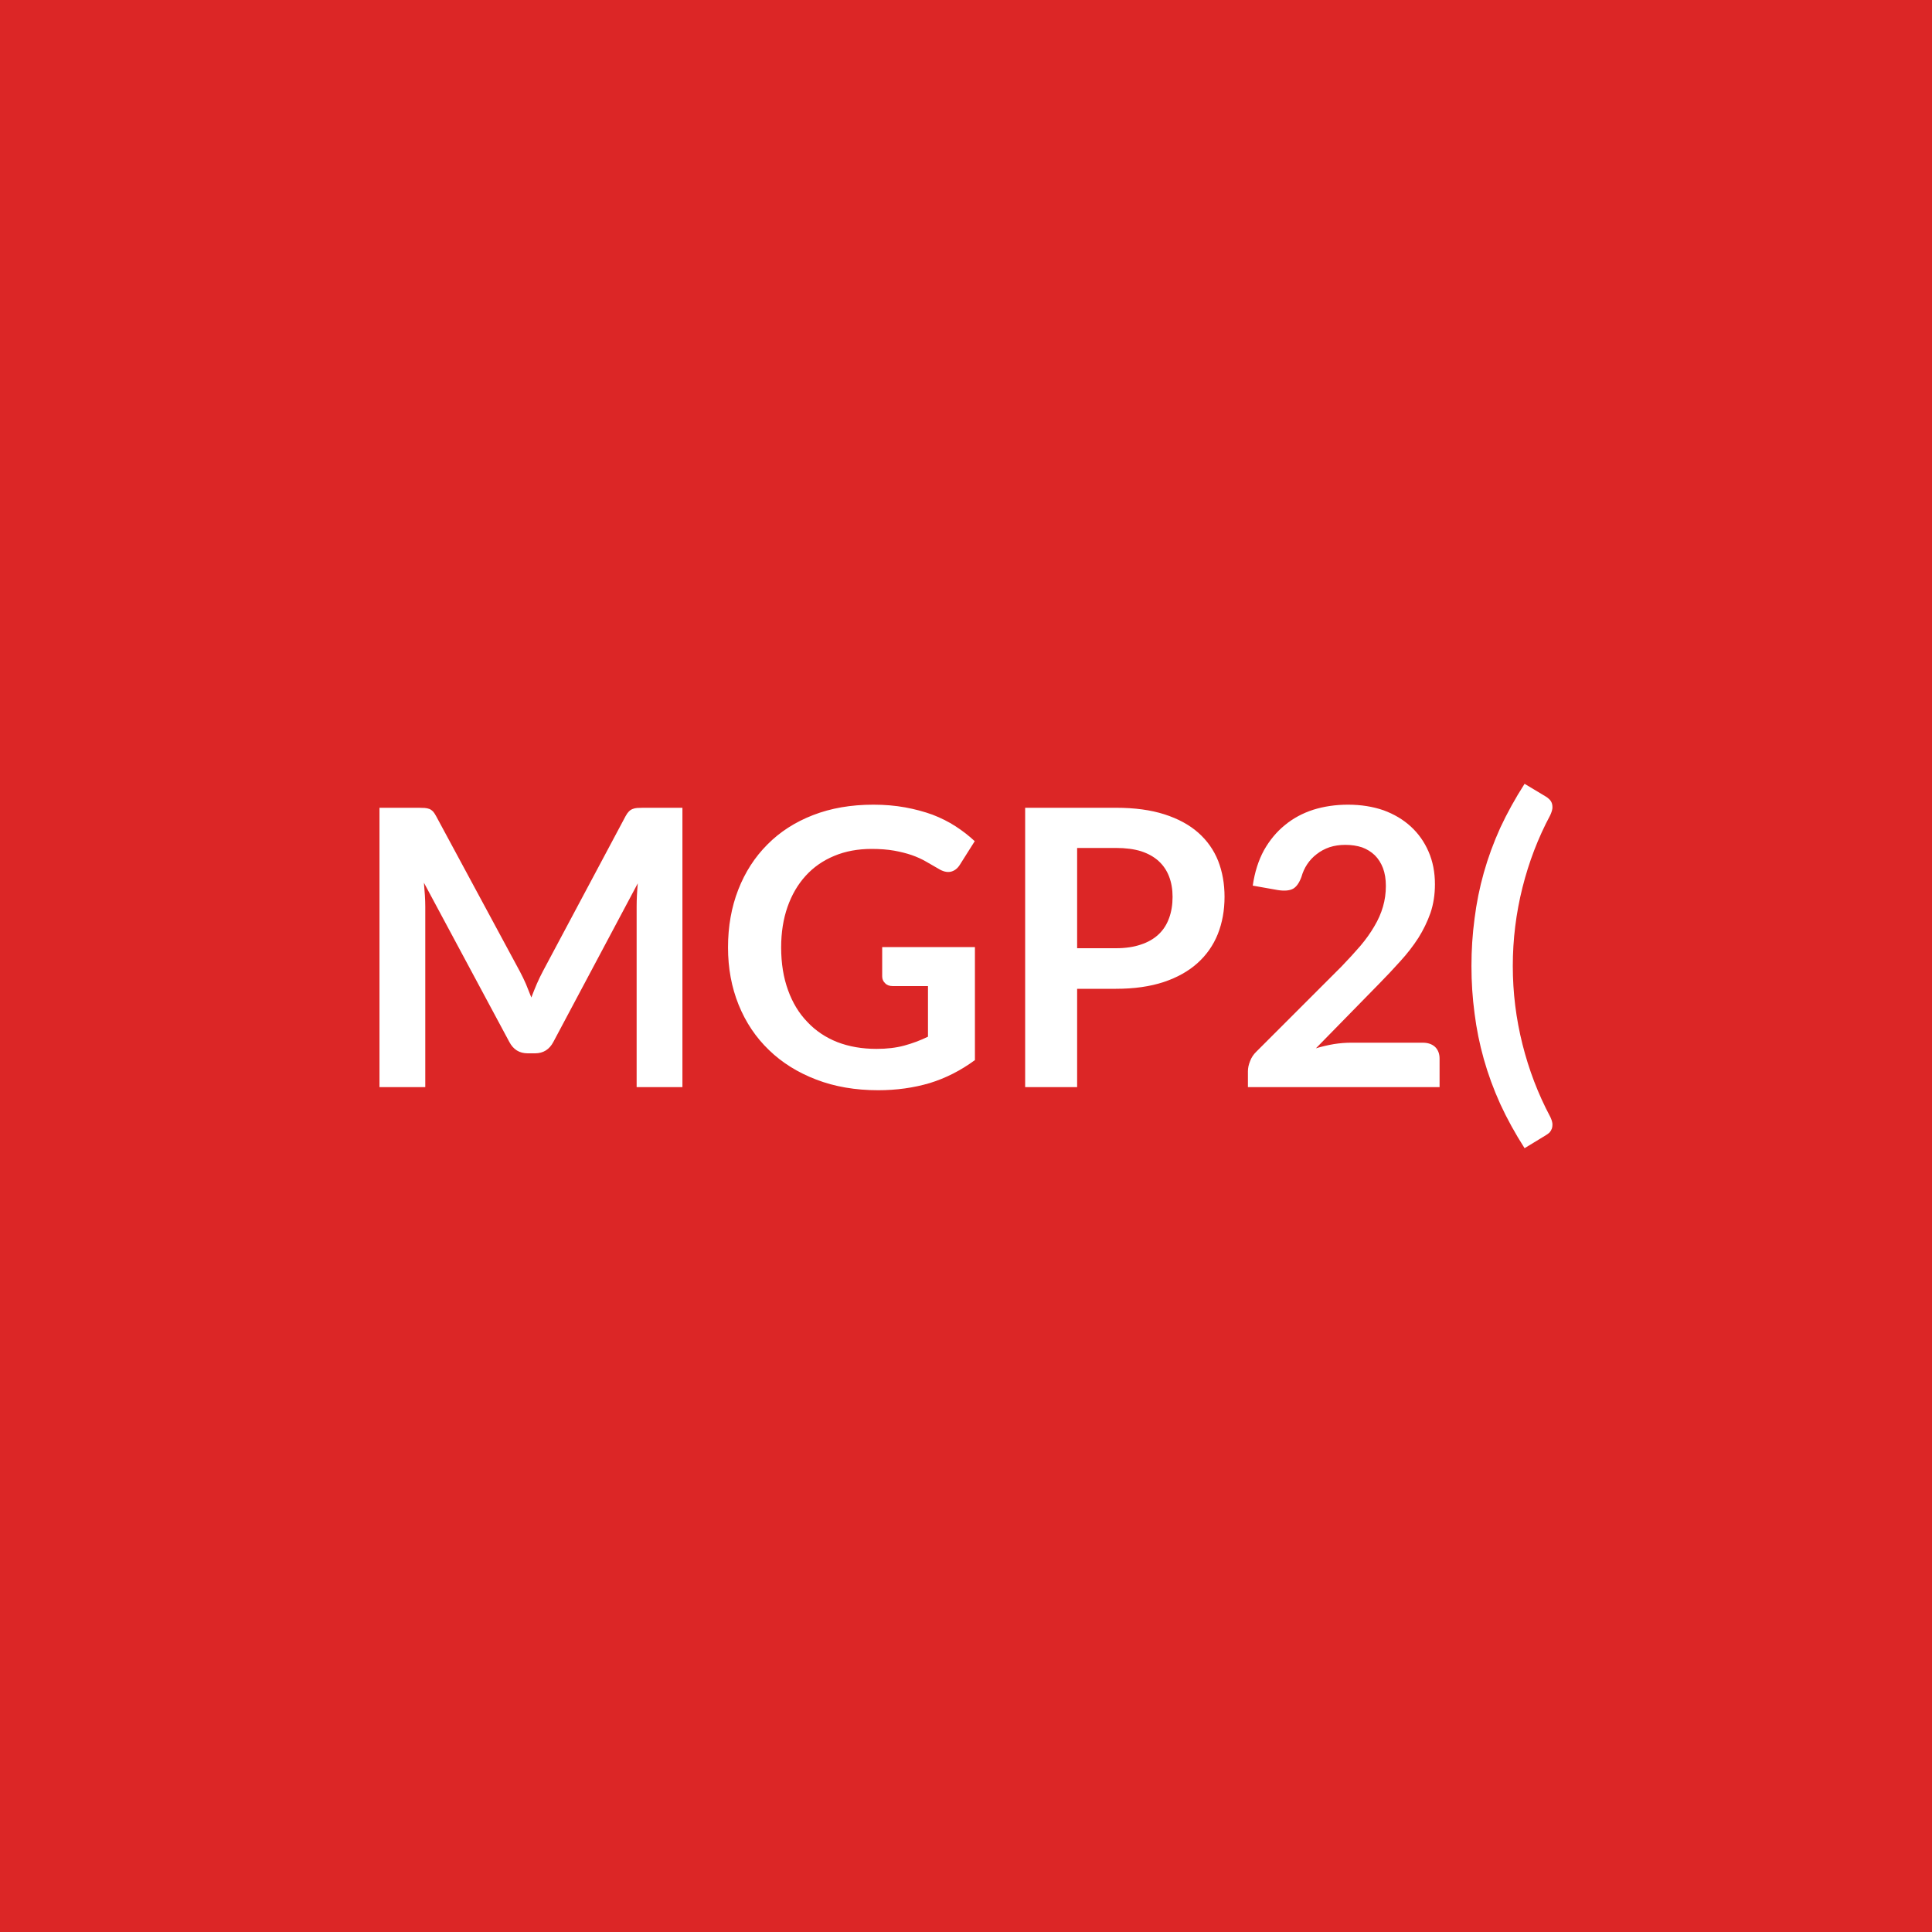
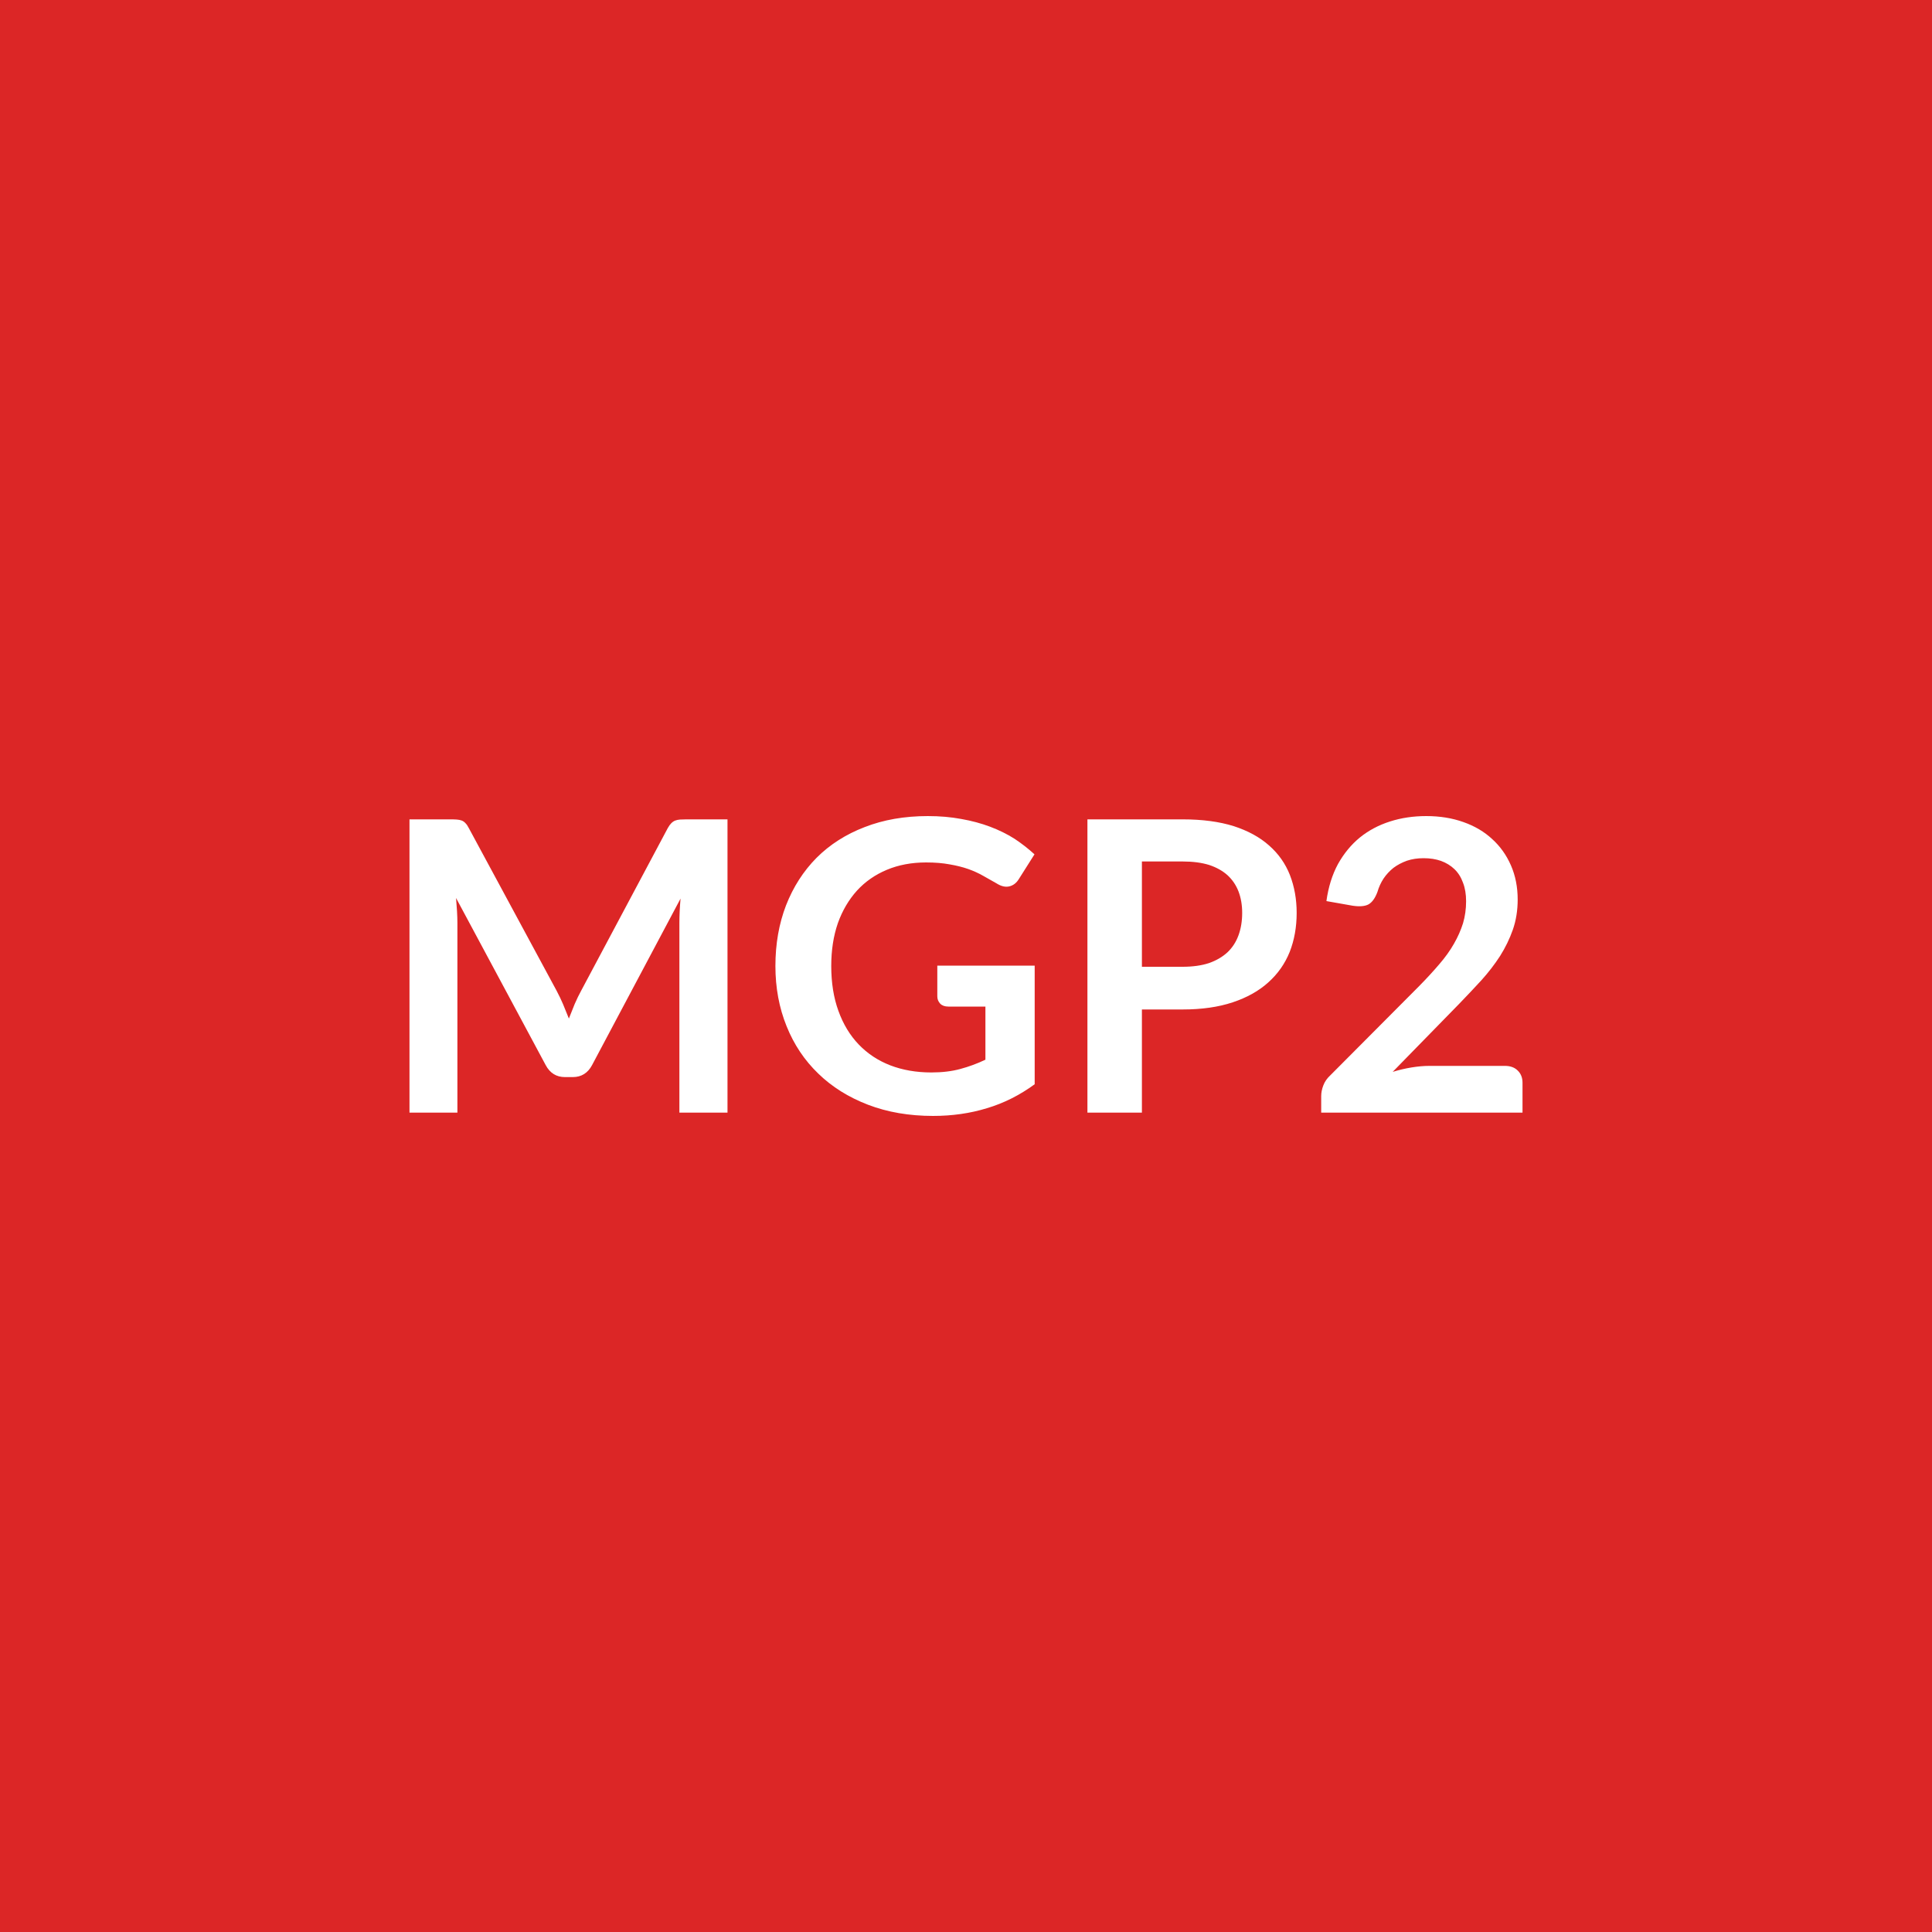
<svg xmlns="http://www.w3.org/2000/svg" width="100" height="100" viewBox="0 0 100 100">
  <rect width="100%" height="100%" fill="#dc2626" />
-   <path fill="#ffffff" d="M33.292 41.81h2.03v14.46h-2.37v-9.34q0-.56.06-1.21l-4.37 8.21q-.31.59-.95.59h-.38q-.64 0-.95-.59l-4.42-8.24q.03.33.05.65t.02.59v9.34h-2.37V41.81h2.03q.18 0 .31.01t.24.05q.1.04.19.13.08.09.16.24l4.33 8.03q.17.32.32.66.14.34.28.7.14-.37.29-.72.15-.34.32-.66l4.27-8.01q.08-.15.17-.24t.2-.13q.1-.04.23-.05t.31-.01m12.37 7.21h4.8v5.85q-1.1.81-2.34 1.19-1.25.37-2.67.37-1.77 0-3.2-.55-1.44-.55-2.45-1.53-1.02-.98-1.57-2.34t-.55-2.97q0-1.63.53-2.99t1.51-2.34q.97-.98 2.36-1.52t3.12-.54q.88 0 1.65.14.76.14 1.42.38.65.25 1.19.6t.99.77l-.77 1.22q-.18.29-.47.36-.29.06-.63-.15l-.66-.38q-.33-.19-.73-.33-.41-.14-.91-.23-.51-.09-1.17-.09-1.07 0-1.93.36-.87.36-1.48 1.03t-.94 1.61-.33 2.1q0 1.24.36 2.22.35.97 1 1.64.64.68 1.55 1.04.91.35 2.03.35.8 0 1.43-.17t1.23-.46v-2.62h-1.82q-.26 0-.4-.15-.15-.14-.15-.35zm10.09.06h2.01q.74 0 1.29-.19.55-.18.92-.53.36-.34.54-.84.18-.49.18-1.1 0-.58-.18-1.05t-.54-.8-.91-.51q-.55-.17-1.3-.17h-2.01zm-2.69-7.27h4.7q1.45 0 2.51.34t1.75.95 1.03 1.46q.33.85.33 1.86 0 1.05-.35 1.93-.35.87-1.05 1.5t-1.75.98q-1.06.35-2.47.35h-2.01v5.09h-2.69zm16.87 12.16h3.71q.4 0 .64.22.23.23.23.6v1.48h-9.92v-.82q0-.25.11-.52.1-.28.33-.5l4.4-4.4q.54-.56.98-1.07.43-.51.72-1.01.3-.5.45-1.02.15-.51.15-1.08 0-.52-.15-.92-.15-.39-.42-.66-.28-.27-.66-.41-.39-.13-.87-.13-.44 0-.81.12-.38.13-.67.36-.29.22-.49.52t-.3.66q-.17.46-.43.61-.28.15-.79.07l-1.3-.23q.15-1.04.58-1.83.44-.78 1.08-1.3.64-.53 1.48-.8.84-.26 1.79-.26 1 0 1.84.29.82.3 1.41.84t.92 1.3.33 1.69q0 .8-.23 1.48-.24.68-.63 1.3-.4.62-.93 1.2-.52.58-1.11 1.18l-3.26 3.33q.47-.14.94-.22.46-.07.88-.07m8.37-3.97q0 2.06.5 4.05t1.43 3.74q.1.2.12.36.01.15-.03.27-.04.11-.12.2-.09.08-.19.14l-1.1.67q-.73-1.14-1.26-2.29-.52-1.15-.85-2.32t-.48-2.37q-.16-1.2-.16-2.45t.16-2.45q.15-1.21.48-2.38t.85-2.32q.53-1.14 1.26-2.28l1.1.66q.1.06.19.15.08.08.12.19.04.12.03.27-.02.16-.12.37-.93 1.74-1.43 3.73-.5 2-.5 4.06" />
+   <path fill="#ffffff" d="M35.525 42.41h2.13v15.18h-2.49v-9.81q0-.59.06-1.27l-4.58 8.62q-.33.62-1 .62h-.4q-.67 0-1-.62l-4.64-8.65q.03.35.05.68.02.34.02.62v9.81h-2.48V42.41h2.13q.19 0 .32.01.14.01.25.05t.2.14q.09.09.17.25l4.55 8.43q.18.34.33.69.15.36.3.74.15-.39.3-.75.16-.37.34-.7l4.48-8.41q.09-.16.18-.25.1-.1.21-.14t.24-.05q.14-.01.33-.01m12.99 7.57h5.04v6.14q-1.16.85-2.47 1.24-1.3.4-2.79.4-1.86 0-3.37-.58t-2.57-1.61q-1.07-1.03-1.64-2.45-.58-1.43-.58-3.12 0-1.71.55-3.14.56-1.43 1.58-2.46 1.03-1.03 2.49-1.59 1.46-.57 3.27-.57.93 0 1.73.15.8.14 1.49.4t1.26.62q.56.37 1.04.81l-.81 1.28q-.19.31-.5.38-.3.07-.66-.16-.34-.19-.69-.39t-.77-.35q-.43-.15-.96-.24-.53-.1-1.22-.1-1.12 0-2.03.38t-1.55 1.08q-.64.71-.99 1.69-.34.99-.34 2.21 0 1.3.37 2.32.37 1.03 1.05 1.74t1.63 1.08q.96.37 2.13.37.84 0 1.5-.18.67-.18 1.3-.48V52.1h-1.92q-.27 0-.42-.15-.15-.16-.15-.38zm10.59.06h2.11q.78 0 1.36-.19.57-.2.96-.56.38-.36.57-.88t.19-1.16q0-.61-.19-1.11-.19-.49-.57-.84-.38-.34-.95-.53-.58-.18-1.37-.18h-2.11zm-2.82-7.63h4.93q1.52 0 2.64.35 1.11.36 1.83 1 .73.64 1.08 1.53.35.9.35 1.96 0 1.1-.36 2.02-.37.92-1.11 1.58-.73.66-1.84 1.03t-2.59.37h-2.11v5.34h-2.82zm17.71 12.76h3.9q.42 0 .66.24.25.24.25.63v1.55h-10.42v-.86q0-.26.11-.55t.36-.52l4.6-4.62q.58-.59 1.04-1.13.46-.53.76-1.06.3-.52.47-1.06.16-.54.16-1.14 0-.55-.16-.96-.15-.42-.44-.7t-.7-.43q-.4-.14-.9-.14-.47 0-.86.13-.39.14-.7.37-.3.24-.51.55-.21.32-.32.7-.18.48-.46.64-.28.15-.82.07l-1.36-.24q.15-1.09.6-1.92.46-.82 1.13-1.37.68-.55 1.56-.83.87-.28 1.88-.28 1.05 0 1.92.31.88.31 1.49.88.62.56.97 1.36t.35 1.77q0 .84-.25 1.56-.25.71-.66 1.36-.42.65-.97 1.26-.56.61-1.17 1.24l-3.42 3.5q.49-.15.98-.23t.93-.08" />
</svg>
